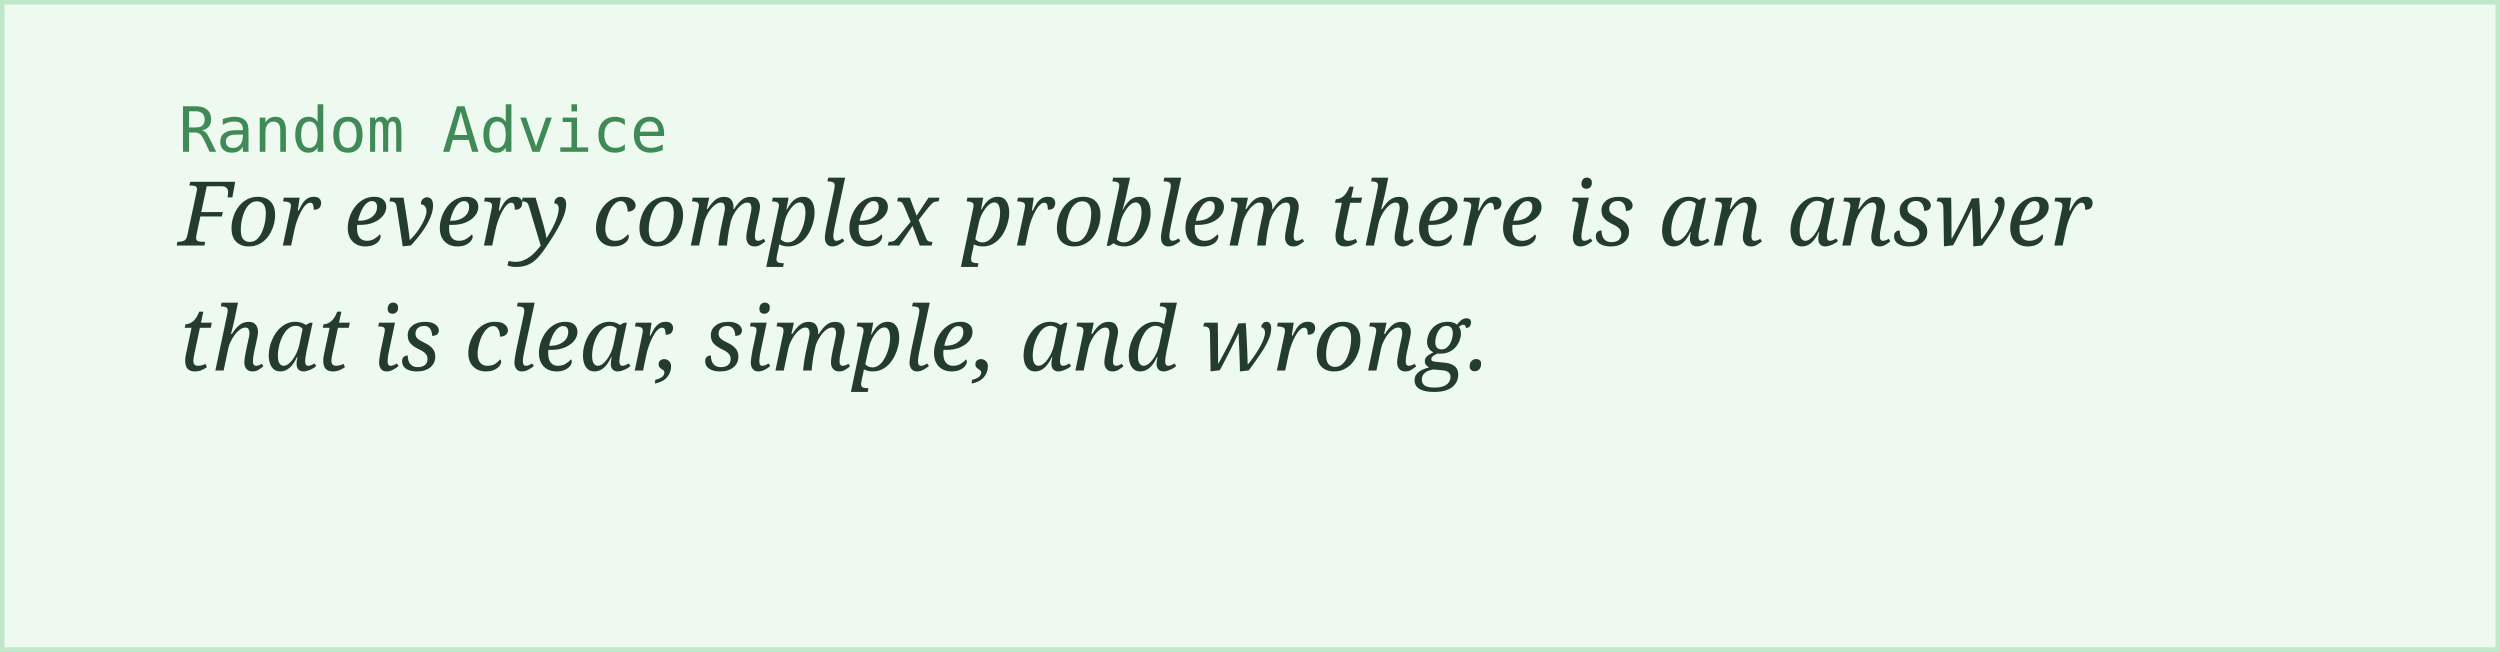
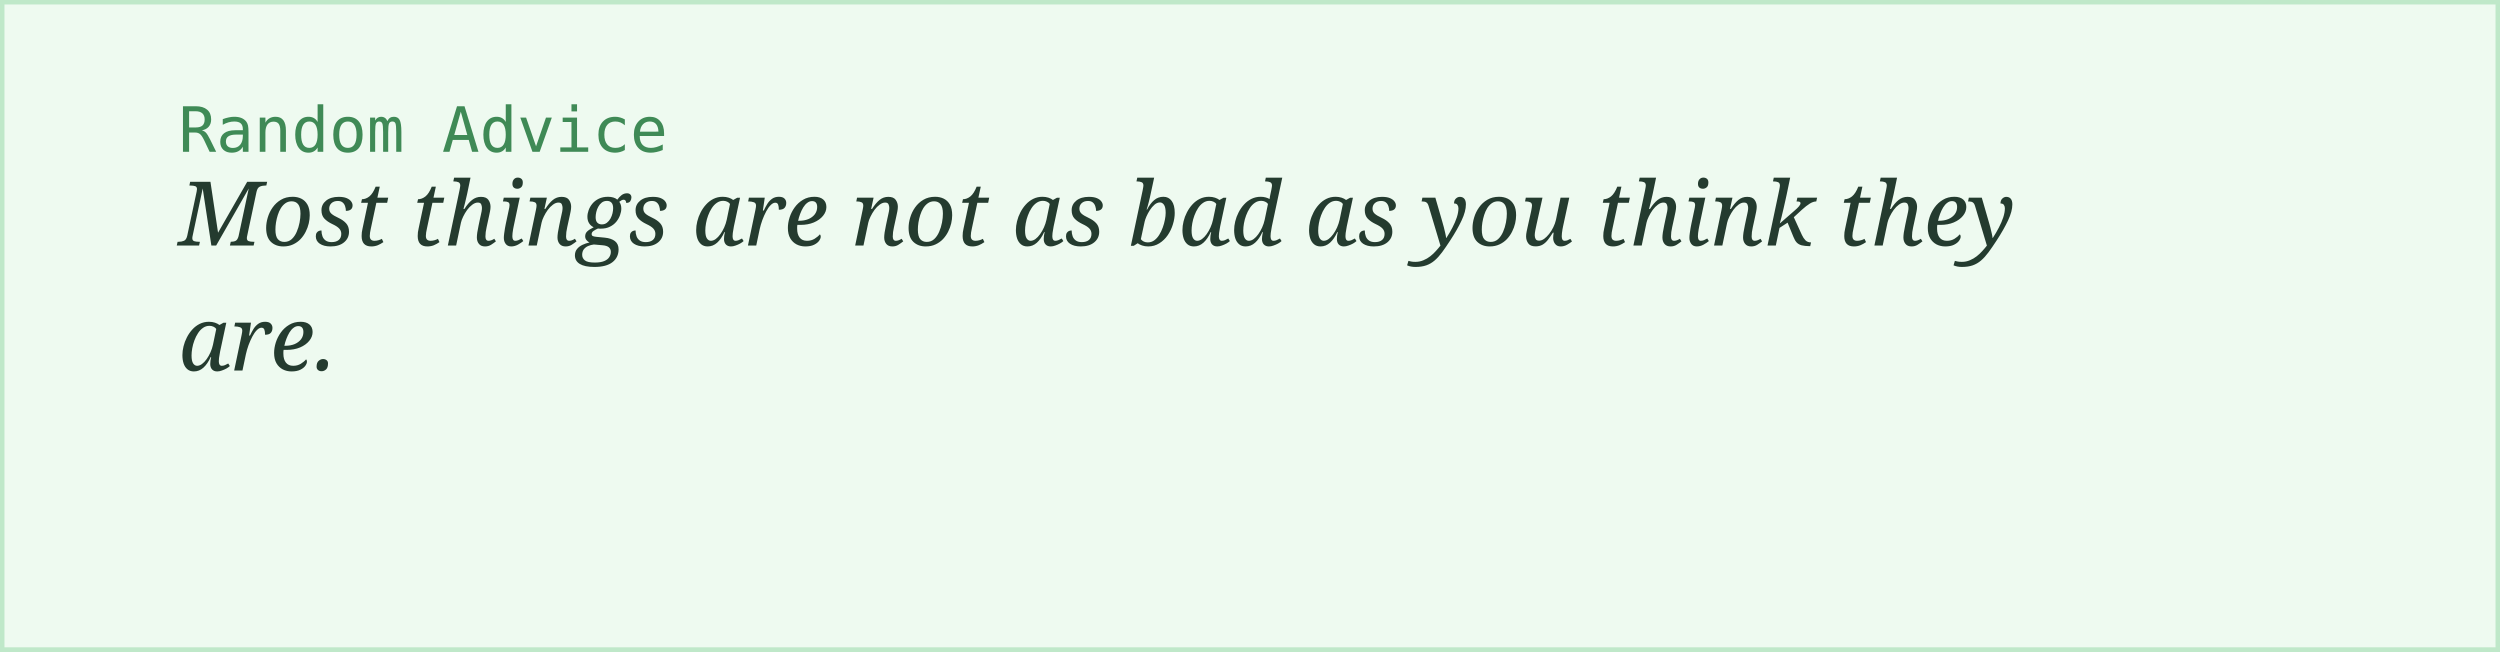
<svg xmlns="http://www.w3.org/2000/svg" width="560" height="146">
  <rect width="100%" height="100%" fill="#eefaf0" stroke="#bfe8c9" stroke-width="2" />
  <text x="40" y="34" font-family="monospace" font-size="14" fill="#3f8a56">Random Advice</text>
-   <text x="40" y="55" font-family="Georgia, serif" font-style="italic" font-size="20" fill="#243b2f">For every complex problem there is an answer</text>
-   <text x="40" y="83" font-family="Georgia, serif" font-style="italic" font-size="20" fill="#243b2f">that is clear, simple, and wrong.</text>
+   <text x="40" y="55" font-family="Georgia, serif" font-style="italic" font-size="20" fill="#243b2f">Most things are not as bad as you think they</text>
+   <text x="40" y="83" font-family="Georgia, serif" font-style="italic" font-size="20" fill="#243b2f">are.</text>
</svg>
